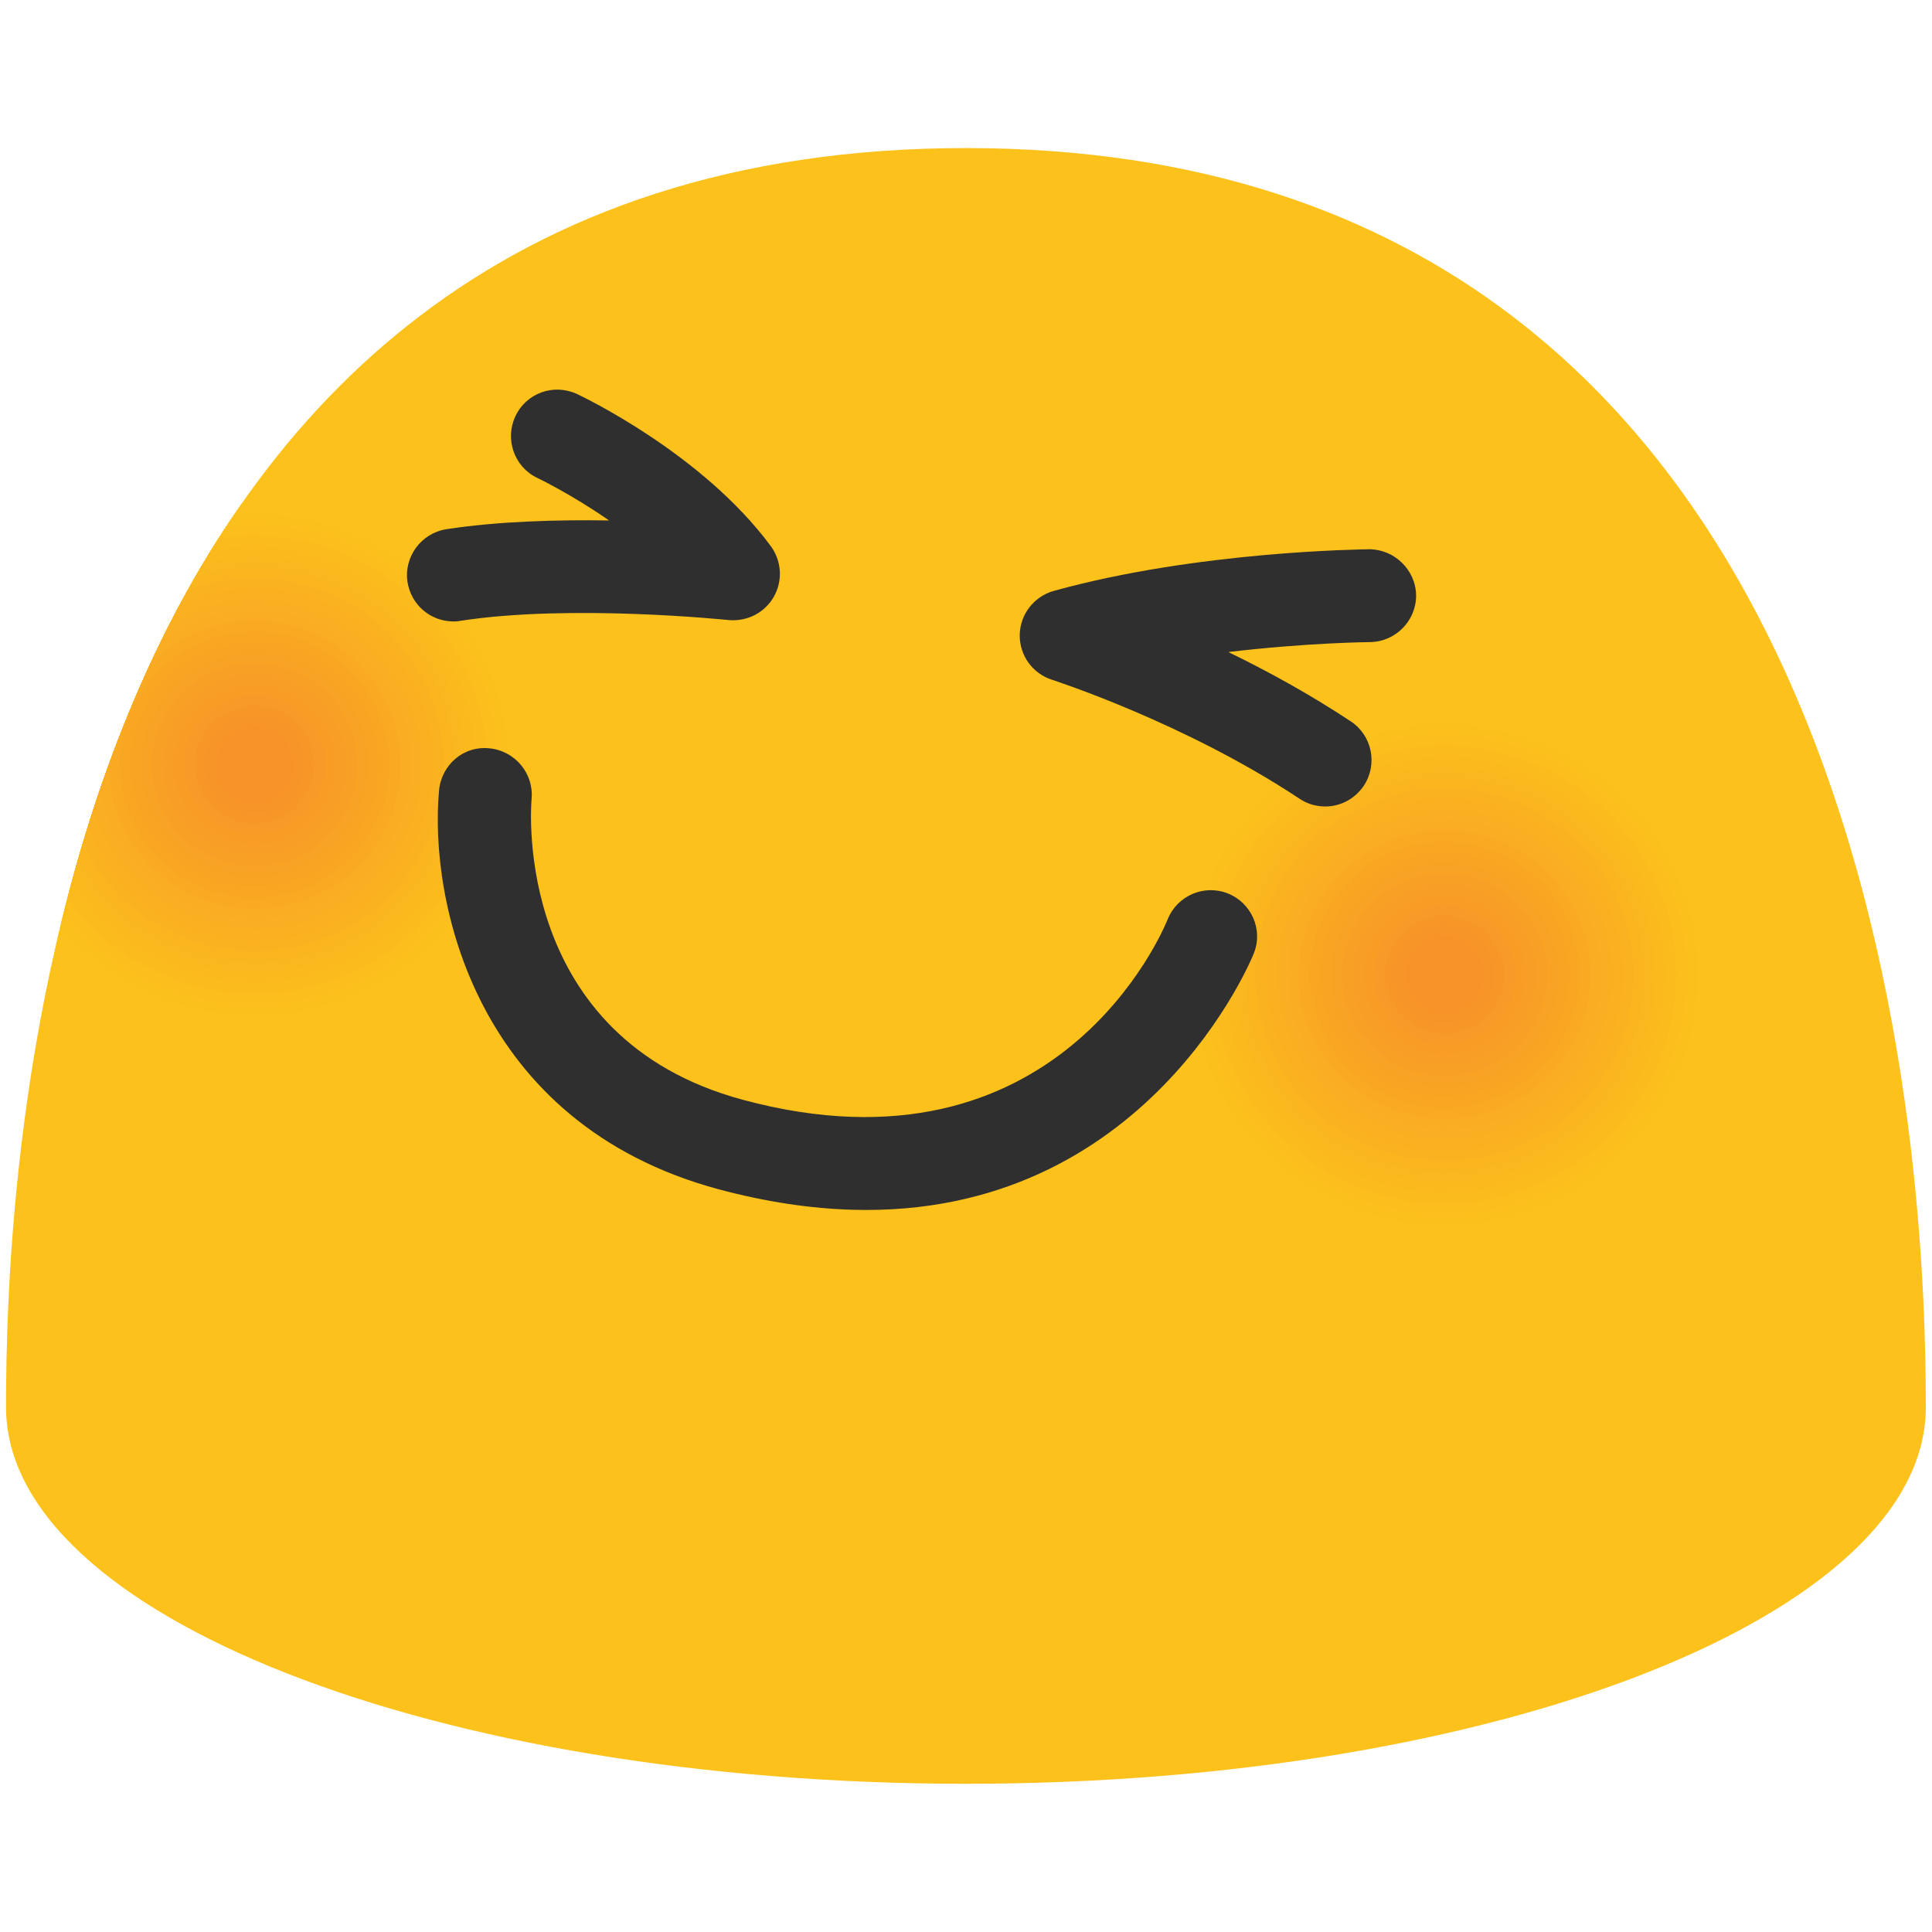
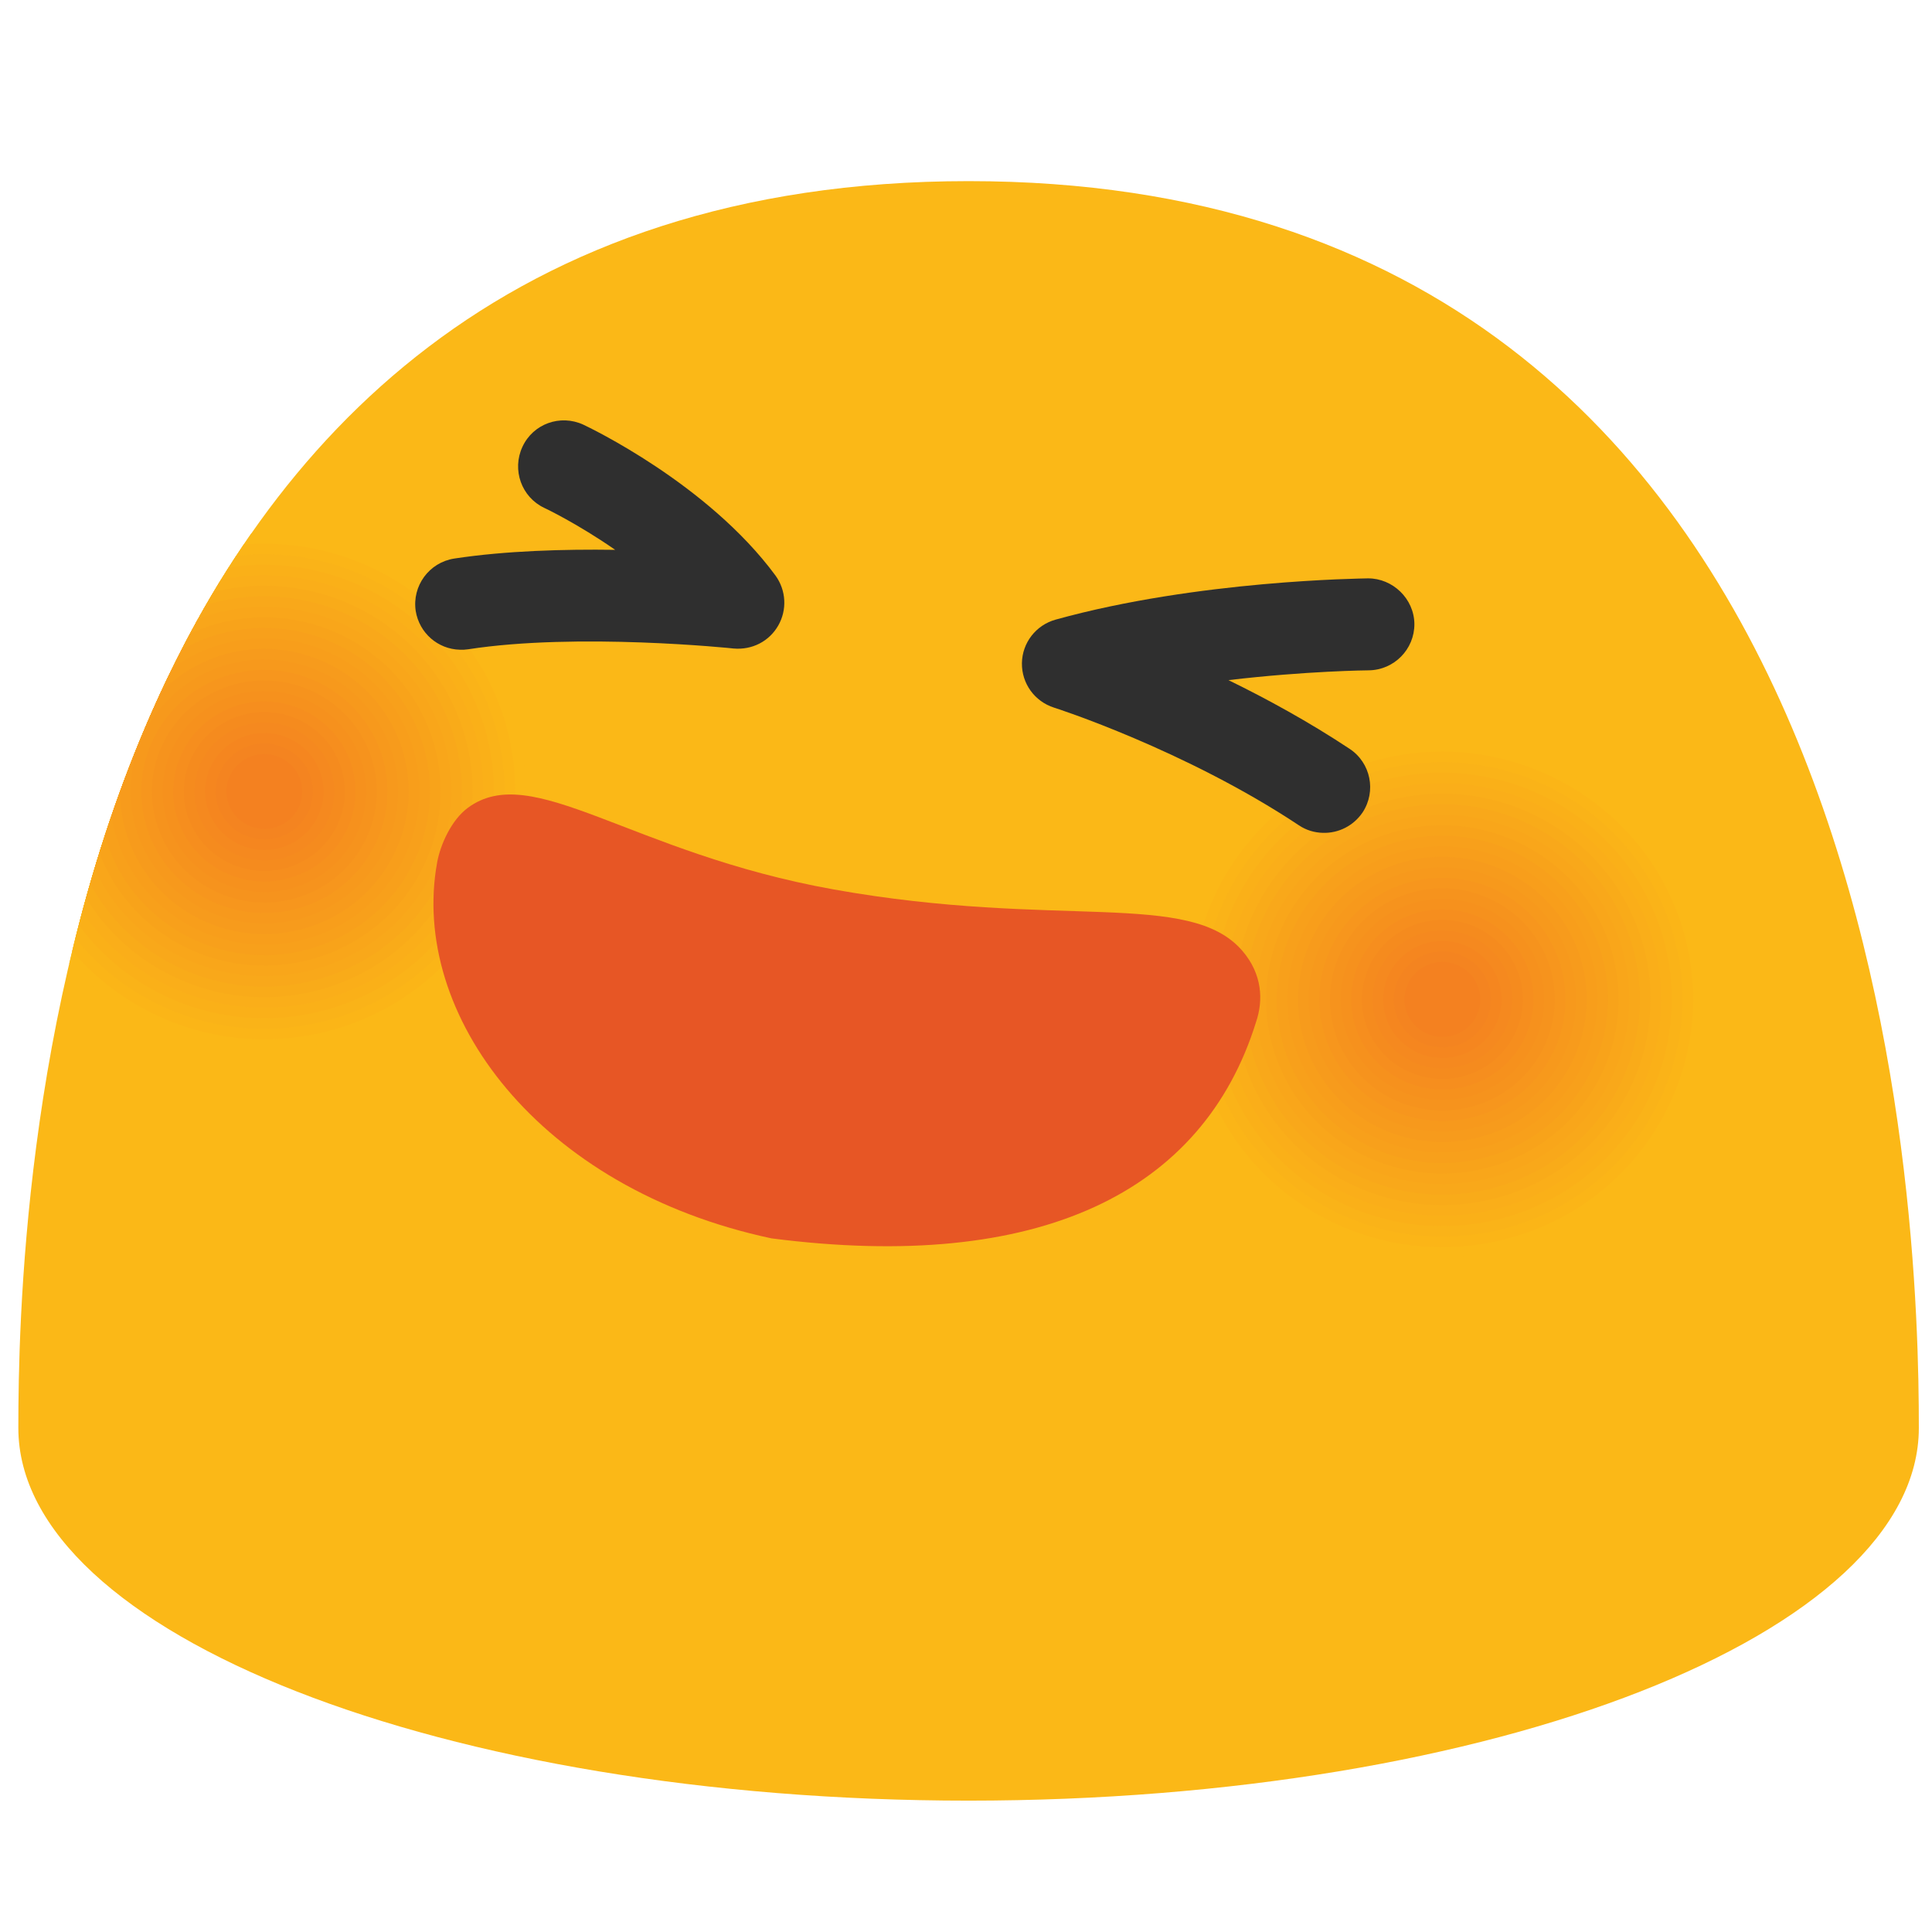
<svg xmlns="http://www.w3.org/2000/svg" xmlns:xlink="http://www.w3.org/1999/xlink" version="1.1" id="レイヤー_1" x="0px" y="0px" width="128px" height="128px" viewBox="0 0 128 128" enable-background="new 0 0 128 128" xml:space="preserve">
  <g>
    <g>
-       <defs>
-         <path id="SVGID_1_" d="M64,9.81c-62.13,0-63.6,69.64-63.6,83.43c0,13.77,28.47,24.94,63.6,24.94c35.13,0,63.59-11.17,63.59-24.94     C127.59,79.45,126.12,9.81,64,9.81z" />
-       </defs>
-       <use xlink:href="#SVGID_1_" overflow="visible" fill="#FCC21B" />
-       <clipPath id="SVGID_2_">
-         <use xlink:href="#SVGID_1_" overflow="visible" />
-       </clipPath>
-       <g clip-path="url(#SVGID_2_)">
-         <path fill="#FCC21B" d="M22.37,67.06c-9.18,3-19.07-1.9-22.1-10.97c-3.03-9.05,1.92-18.84,11.1-21.85     c9.15-2.99,19.06,1.92,22.12,10.98C36.51,54.29,31.54,64.08,22.37,67.06z" />
-         <path fill="#FCC01C" d="M22.15,66.4c-8.81,2.88-18.29-1.82-21.21-10.52c-2.91-8.68,1.84-18.07,10.65-20.96     c8.78-2.87,18.29,1.84,21.22,10.53C35.71,54.15,30.94,63.53,22.15,66.4z" />
-         <path fill="#FCBE1C" d="M21.92,65.73c-8.44,2.75-17.52-1.74-20.31-10.07c-2.79-8.32,1.77-17.3,10.2-20.07     c8.41-2.75,17.51,1.76,20.32,10.09C34.91,54,30.34,62.98,21.92,65.73z" />
-         <path fill="#FBBB1D" d="M21.7,65.06c-8.06,2.63-16.74-1.67-19.41-9.63c-2.66-7.95,1.69-16.54,9.75-19.18     c8.04-2.63,16.74,1.69,19.42,9.64C34.11,53.85,29.75,62.44,21.7,65.06z" />
-         <path fill="#FBB91E" d="M21.48,64.39C13.79,66.9,5.51,62.8,2.97,55.21c-2.54-7.58,1.61-15.77,9.29-18.29     c7.66-2.51,15.96,1.61,18.52,9.19C33.31,53.7,29.15,61.89,21.48,64.39z" />
-         <path fill="#FBB71E" d="M21.25,63.72c-7.31,2.39-15.19-1.51-17.61-8.73c-2.42-7.21,1.53-15,8.84-17.4     c7.29-2.38,15.19,1.53,17.62,8.75C32.51,53.55,28.55,61.35,21.25,63.72z" />
-         <path fill="#FBB51F" d="M21.03,63.06c-6.94,2.27-14.41-1.44-16.71-8.29c-2.29-6.84,1.45-14.23,8.39-16.51     c6.92-2.26,14.41,1.45,16.71,8.3C31.71,53.41,27.96,60.8,21.03,63.06z" />
-         <path fill="#FAB220" d="M20.8,62.39C14.24,64.53,7.17,61.03,5,54.55c-2.17-6.47,1.38-13.47,7.94-15.62     c6.55-2.14,13.63,1.37,15.81,7.85C30.91,53.26,27.36,60.25,20.8,62.39z" />
-         <path fill="#FAB020" d="M20.58,61.72c-6.19,2.02-12.86-1.28-14.91-7.39c-2.05-6.1,1.3-12.7,7.49-14.73     c6.17-2.02,12.86,1.3,14.91,7.4C30.11,53.11,26.76,59.71,20.58,61.72z" />
-         <path fill="#FAAE21" d="M20.36,61.05c-5.82,1.9-12.08-1.2-14.01-6.95c-1.92-5.73,1.22-11.93,7.03-13.84     c5.8-1.9,12.08,1.22,14.01,6.96C29.31,52.96,26.16,59.16,20.36,61.05z" />
-         <path fill="#FAAC22" d="M20.13,60.39c-5.44,1.78-11.3-1.13-13.11-6.5c-1.8-5.37,1.14-11.17,6.58-12.95     c5.43-1.77,11.31,1.14,13.11,6.51C28.51,52.81,25.57,58.61,20.13,60.39z" />
-         <path fill="#F9A922" d="M19.91,59.72c-5.07,1.65-10.53-1.05-12.21-6.05c-1.68-5,1.06-10.4,6.13-12.06     c5.05-1.65,10.53,1.06,12.21,6.06C27.71,52.67,24.97,58.07,19.91,59.72z" />
-         <path fill="#F9A723" d="M19.68,59.05c-4.7,1.53-9.75-0.97-11.31-5.61c-1.55-4.63,0.99-9.63,5.68-11.17     c4.68-1.53,9.75,0.98,11.31,5.62C26.92,52.52,24.37,57.52,19.68,59.05z" />
-         <path fill="#F9A524" d="M19.46,58.38c-4.32,1.41-8.97-0.9-10.41-5.16c-1.43-4.26,0.91-8.87,5.23-10.28     c4.31-1.41,8.98,0.91,10.41,5.17C26.12,52.37,23.78,56.97,19.46,58.38z" />
-         <path fill="#F9A324" d="M19.24,57.71C15.29,59,11.04,56.89,9.73,53c-1.31-3.89,0.83-8.1,4.77-9.39c3.94-1.29,8.2,0.83,9.51,4.72     C25.32,52.22,23.18,56.43,19.24,57.71z" />
-         <path fill="#F8A025" d="M19.01,57.05c-3.57,1.16-7.42-0.74-8.61-4.27c-1.18-3.52,0.75-7.33,4.32-8.5     c3.56-1.17,7.43,0.75,8.61,4.27C24.52,52.07,22.58,55.88,19.01,57.05z" />
-         <path fill="#F89E26" d="M18.79,56.38c-3.2,1.04-6.65-0.66-7.71-3.82c-1.06-3.15,0.67-6.57,3.87-7.62     c3.19-1.04,6.65,0.67,7.71,3.83C23.72,51.92,21.98,55.33,18.79,56.38z" />
-         <path fill="#F89C26" d="M18.56,55.71c-2.83,0.92-5.87-0.59-6.81-3.38c-0.94-2.79,0.6-5.8,3.42-6.73     c2.82-0.92,5.88,0.59,6.81,3.38C22.92,51.78,21.39,54.79,18.56,55.71z" />
-         <path fill="#F89A27" d="M18.34,55.04c-2.45,0.8-5.09-0.51-5.91-2.93c-0.81-2.42,0.52-5.03,2.97-5.84c2.45-0.8,5.1,0.51,5.91,2.93     C22.12,51.63,20.79,54.24,18.34,55.04z" />
-         <path fill="#F79728" d="M18.12,54.37c-2.08,0.68-4.32-0.43-5.01-2.48c-0.69-2.05,0.44-4.27,2.51-4.95     c2.08-0.68,4.32,0.44,5.01,2.49C21.32,51.48,20.19,53.7,18.12,54.37z" />
-         <path fill="#F79528" d="M17.89,53.71c-1.7,0.55-3.54-0.36-4.11-2.04c-0.57-1.68,0.36-3.5,2.06-4.06c1.7-0.56,3.55,0.36,4.11,2.04     C20.52,51.33,19.6,53.15,17.89,53.71z" />
-         <path fill="#F79329" d="M17.67,53.04c-1.33,0.43-2.76-0.28-3.21-1.59c-0.44-1.31,0.29-2.73,1.61-3.17     c1.33-0.43,2.77,0.28,3.21,1.59C19.72,51.18,19,52.6,17.67,53.04z" />
-       </g>
-       <g clip-path="url(#SVGID_2_)">
-         <path fill="#FCC21B" d="M101.21,80.98c-9.18,3-19.08-1.9-22.11-10.97c-3.03-9.05,1.92-18.84,11.1-21.85     c9.16-2.99,19.07,1.92,22.11,10.98C115.33,68.21,110.37,77.99,101.21,80.98z" />
-         <path fill="#FCC01C" d="M100.98,80.31c-8.81,2.87-18.3-1.82-21.21-10.52c-2.9-8.69,1.84-18.07,10.65-20.96     c8.78-2.87,18.29,1.84,21.21,10.54C114.54,68.06,109.77,77.45,100.98,80.31z" />
-         <path fill="#FCBE1C" d="M100.76,79.64c-8.44,2.75-17.52-1.75-20.31-10.07c-2.78-8.32,1.77-17.3,10.2-20.07     c8.41-2.75,17.52,1.76,20.31,10.09C113.74,67.91,109.17,76.9,100.76,79.64z" />
-         <path fill="#FBBB1D" d="M100.53,78.98c-8.06,2.63-16.75-1.67-19.41-9.63c-2.66-7.95,1.69-16.54,9.75-19.18     c8.04-2.62,16.74,1.69,19.41,9.64C112.94,67.77,108.58,76.35,100.53,78.98z" />
-         <path fill="#FBB91E" d="M100.31,78.31c-7.69,2.51-15.97-1.59-18.51-9.18c-2.53-7.58,1.61-15.77,9.3-18.29     c7.66-2.5,15.96,1.61,18.51,9.19C112.14,67.62,107.98,75.81,100.31,78.31z" />
-         <path fill="#FBB71E" d="M100.09,77.64c-7.31,2.39-15.19-1.52-17.61-8.73c-2.41-7.21,1.53-15,8.84-17.4     c7.29-2.38,15.19,1.53,17.61,8.75C111.34,67.47,107.38,75.26,100.09,77.64z" />
-         <path fill="#FBB51F" d="M99.86,76.97c-6.94,2.26-14.42-1.44-16.71-8.29c-2.29-6.84,1.46-14.23,8.39-16.51     c6.92-2.26,14.41,1.45,16.71,8.3C110.54,67.32,106.79,74.71,99.86,76.97z" />
-         <path fill="#FAB220" d="M99.64,76.3c-6.56,2.14-13.64-1.36-15.81-7.84c-2.16-6.47,1.38-13.47,7.94-15.62     c6.54-2.14,13.63,1.37,15.81,7.85C109.74,67.17,106.19,74.17,99.64,76.3z" />
-         <path fill="#FAB020" d="M99.42,75.64c-6.19,2.02-12.86-1.28-14.91-7.39c-2.04-6.1,1.3-12.7,7.49-14.73     c6.17-2.02,12.85,1.29,14.91,7.41C108.94,67.02,105.59,73.62,99.42,75.64z" />
-         <path fill="#FAAE21" d="M99.19,74.97c-5.82,1.9-12.09-1.21-14.01-6.95c-1.92-5.74,1.22-11.93,7.04-13.84     c5.8-1.9,12.08,1.22,14.01,6.96C108.14,66.88,105,73.08,99.19,74.97z" />
-         <path fill="#FAAC22" d="M98.97,74.3c-5.44,1.78-11.31-1.13-13.11-6.5c-1.79-5.37,1.14-11.17,6.59-12.95     c5.43-1.77,11.3,1.14,13.11,6.51C107.34,66.73,104.4,72.53,98.97,74.3z" />
-         <path fill="#F9A922" d="M98.74,73.63c-5.07,1.65-10.53-1.05-12.21-6.06c-1.67-5,1.06-10.4,6.13-12.06     c5.05-1.65,10.52,1.06,12.21,6.06C106.55,66.58,103.8,71.98,98.74,73.63z" />
-         <path fill="#F9A723" d="M98.52,72.97c-4.7,1.53-9.76-0.97-11.31-5.61c-1.55-4.63,0.99-9.63,5.68-11.17     c4.68-1.53,9.75,0.98,11.31,5.62C105.75,66.43,103.21,71.44,98.52,72.97z" />
-         <path fill="#F9A524" d="M98.3,72.3c-4.32,1.41-8.98-0.9-10.41-5.16c-1.42-4.26,0.91-8.87,5.23-10.28     c4.31-1.41,8.97,0.9,10.41,5.17C104.95,66.28,102.61,70.89,98.3,72.3z" />
-         <path fill="#F9A324" d="M98.07,71.63c-3.95,1.29-8.2-0.82-9.51-4.72c-1.3-3.89,0.83-8.1,4.78-9.39c3.94-1.29,8.19,0.82,9.51,4.72     C104.15,66.14,102.01,70.34,98.07,71.63z" />
-         <path fill="#F8A025" d="M97.85,70.96c-3.57,1.16-7.43-0.74-8.61-4.27c-1.18-3.52,0.75-7.33,4.33-8.5     c3.56-1.16,7.42,0.75,8.61,4.27C103.35,65.99,101.42,69.8,97.85,70.96z" />
-         <path fill="#F89E26" d="M97.62,70.29c-3.2,1.04-6.65-0.67-7.71-3.83c-1.05-3.15,0.68-6.56,3.88-7.61     c3.19-1.04,6.64,0.67,7.71,3.83C102.55,65.84,100.82,69.25,97.62,70.29z" />
-         <path fill="#F89C26" d="M97.4,69.63c-2.83,0.92-5.87-0.59-6.81-3.38c-0.93-2.79,0.6-5.8,3.42-6.73c2.82-0.92,5.86,0.59,6.81,3.38     C101.75,65.69,100.22,68.7,97.4,69.63z" />
-         <path fill="#F89A27" d="M97.18,68.96c-2.45,0.8-5.1-0.51-5.91-2.93c-0.81-2.42,0.52-5.03,2.97-5.84c2.44-0.8,5.09,0.51,5.91,2.93     C100.96,65.54,99.63,68.16,97.18,68.96z" />
-         <path fill="#F79728" d="M96.95,68.29c-2.08,0.68-4.32-0.43-5.01-2.49c-0.68-2.05,0.44-4.26,2.52-4.95     c2.07-0.68,4.31,0.43,5.01,2.49C100.16,65.39,99.03,67.61,96.95,68.29z" />
-         <path fill="#F79528" d="M96.73,67.62c-1.7,0.55-3.54-0.36-4.11-2.04c-0.56-1.68,0.36-3.5,2.07-4.06c1.7-0.56,3.54,0.35,4.11,2.04     C99.36,65.25,98.43,67.06,96.73,67.62z" />
-         <path fill="#F79329" d="M96.51,66.95c-1.33,0.43-2.77-0.28-3.21-1.59c-0.44-1.31,0.29-2.73,1.62-3.17     c1.33-0.43,2.76,0.28,3.21,1.59C98.56,65.1,97.84,66.52,96.51,66.95z" />
+       <g>
+         <g>
+           <defs>
+             <path id="SVGID_1_" d="M64.174,12C2.665,12,1.215,80.947,1.215,94.602c0,13.636,28.188,24.695,62.959,24.695       c34.771,0,62.954-11.06,62.954-24.695C127.128,80.947,125.668,12,64.174,12z" />
+           </defs>
+           <use xlink:href="#SVGID_1_" overflow="visible" fill="#FBB817" />
+           <clipPath id="SVGID_2_">
+             <use xlink:href="#SVGID_1_" overflow="visible" />
+           </clipPath>
+           <g clip-path="url(#SVGID_2_)">
+             <path fill="#FBB817" d="M22.961,68.681c-9.094,2.968-18.884-1.88-21.89-10.854c-2.997-8.965,1.908-18.65,10.992-21.632       c9.065-2.963,18.875,1.898,21.899,10.869C36.95,56.037,32.036,65.723,22.961,68.681z" />
+             <path fill="#FBB517" d="M22.74,68.02c-8.724,2.847-18.115-1.804-20.999-10.413c-2.875-8.6,1.831-17.891,10.545-20.751       c8.696-2.843,18.106,1.821,21.008,10.426C36.159,55.891,31.445,65.182,22.74,68.02z" />
+             <path fill="#FAB318" d="M22.518,67.358c-8.354,2.726-17.347-1.727-20.108-9.97c-2.753-8.235,1.753-17.131,10.098-19.871       c8.327-2.722,17.338,1.744,20.116,9.984C35.368,55.744,30.854,64.641,22.518,67.358z" />
+             <path fill="#FAB018" d="M22.296,66.697c-7.983,2.605-16.578-1.651-19.217-9.529c-2.631-7.87,1.675-16.372,9.65-18.989       c7.958-2.602,16.569,1.667,19.225,9.542C34.577,55.598,30.263,64.1,22.296,66.697z" />
+             <path fill="#FAAE19" d="M22.075,66.035c-7.613,2.484-15.809-1.574-18.326-9.086C1.24,49.444,5.346,41.336,12.951,38.84       c7.589-2.48,15.801,1.59,18.333,9.099C33.786,55.451,29.671,63.559,22.075,66.035z" />
+             <path fill="#F9AB19" d="M21.853,65.374c-7.243,2.363-15.041-1.499-17.435-8.645c-2.387-7.14,1.52-14.853,8.755-17.228       c7.22-2.36,15.033,1.513,17.442,8.657C32.995,55.305,29.08,63.018,21.853,65.374z" />
+             <path fill="#F9A81A" d="M21.631,64.712C14.759,66.955,7.36,63.291,5.087,56.51c-2.266-6.774,1.442-14.093,8.307-16.347       c6.852-2.239,14.265,1.435,16.55,8.214C32.204,55.158,28.489,62.477,21.631,64.712z" />
+             <path fill="#F9A61A" d="M21.409,64.051c-6.501,2.122-13.502-1.346-15.652-7.761c-2.144-6.409,1.364-13.333,7.859-15.466       c6.482-2.119,13.496,1.358,15.659,7.772C31.413,55.012,27.898,61.936,21.409,64.051z" />
+             <path fill="#F8A31A" d="M21.188,63.39c-6.131,2.001-12.733-1.269-14.762-7.319c-2.022-6.044,1.287-12.574,7.412-14.585       c6.114-1.998,12.728,1.281,14.768,7.33C30.621,54.865,27.307,61.395,21.188,63.39z" />
+             <path fill="#F8A01B" d="M20.966,62.729c-5.761,1.88-11.965-1.193-13.871-6.877c-1.9-5.679,1.209-11.814,6.964-13.705       c5.745-1.877,11.959,1.204,13.876,6.888C29.83,54.718,26.716,60.854,20.966,62.729z" />
+             <path fill="#F89E1B" d="M20.744,62.067c-5.391,1.759-11.196-1.116-12.979-6.435c-1.778-5.314,1.131-11.055,6.517-12.824       c5.375-1.757,11.191,1.126,12.984,6.445C29.039,54.572,26.125,60.313,20.744,62.067z" />
+             <path fill="#F79B1C" d="M20.522,61.406c-5.021,1.638-10.427-1.04-12.088-5.994c-1.657-4.949,1.054-10.295,6.069-11.943       c5.006-1.636,10.422,1.049,12.093,6.003C28.248,54.425,25.533,59.772,20.522,61.406z" />
+             <path fill="#F7991C" d="M20.3,60.744c-4.65,1.518-9.658-0.963-11.197-5.551c-1.535-4.584,0.977-9.536,5.622-11.062       c4.637-1.516,9.654,0.972,11.201,5.561C27.457,54.279,24.942,59.231,20.3,60.744z" />
+             <path fill="#F7961D" d="M20.079,60.083c-4.279,1.396-8.889-0.887-10.306-5.11c-1.413-4.218,0.898-8.776,5.174-10.181       c4.269-1.395,8.886,0.895,10.31,5.118C26.666,54.132,24.351,58.69,20.079,60.083z" />
+             <path fill="#F6931D" d="M19.857,59.421c-3.909,1.276-8.121-0.811-9.415-4.667c-1.292-3.854,0.821-8.017,4.727-9.3       c3.899-1.274,8.118,0.817,9.418,4.676C25.875,53.986,23.76,58.149,19.857,59.421z" />
+             <path fill="#F6911D" d="M19.635,58.76c-3.539,1.155-7.352-0.735-8.524-4.226c-1.169-3.488,0.743-7.257,4.279-8.419       c3.531-1.153,7.349,0.74,8.527,4.233C25.083,53.839,23.169,57.608,19.635,58.76z" />
+             <path fill="#F68E1E" d="M19.414,58.099c-3.168,1.034-6.583-0.658-7.633-3.784c-1.047-3.124,0.666-6.498,3.832-7.539       c3.162-1.033,6.581,0.663,7.635,3.792C24.292,53.692,22.578,57.067,19.414,58.099z" />
+             <path fill="#F58B1E" d="M19.192,57.438c-2.798,0.913-5.814-0.582-6.742-3.342c-0.926-2.758,0.588-5.738,3.384-6.658       c2.793-0.912,5.812,0.586,6.744,3.349C23.501,53.546,21.986,56.526,19.192,57.438z" />
+             <path fill="#F5891F" d="M18.97,56.776c-2.428,0.792-5.045-0.505-5.851-2.9c-0.804-2.393,0.51-4.979,2.937-5.777       c2.423-0.791,5.044,0.509,5.852,2.907C22.71,53.399,21.395,55.985,18.97,56.776z" />
+             <path fill="#F5861F" d="M18.749,56.115c-2.058,0.671-4.276-0.429-4.96-2.458c-0.683-2.028,0.432-4.219,2.489-4.896       c2.055-0.671,4.275,0.431,4.96,2.464C21.919,53.253,20.804,55.444,18.749,56.115z" />
+             <path fill="#F48420" d="M18.526,55.454c-1.687,0.55-3.507-0.353-4.069-2.017c-0.561-1.663,0.355-3.46,2.042-4.016       c1.686-0.55,3.507,0.354,4.069,2.022C21.128,53.106,20.213,54.903,18.526,55.454z" />
+             <path fill="#F48120" d="M18.305,54.792c-1.317,0.43-2.738-0.276-3.178-1.575c-0.439-1.297,0.277-2.7,1.594-3.134       c1.317-0.43,2.739,0.277,3.178,1.58C20.337,52.96,19.622,54.362,18.305,54.792z" />
+           </g>
+           <g clip-path="url(#SVGID_2_)">
+             <path fill="#FBB817" d="M101.002,82.455c-9.089,2.967-18.88-1.88-21.885-10.854c-2.996-8.965,1.908-18.65,10.993-21.632       c9.065-2.963,18.879,1.904,21.895,10.874C114.991,69.812,110.067,79.497,101.002,82.455z" />
+             <path fill="#FBB517" d="M100.781,81.793c-8.719,2.847-18.111-1.803-20.994-10.412c-2.874-8.6,1.831-17.891,10.545-20.751       c8.696-2.842,18.11,1.826,21.002,10.431C114.2,69.665,109.477,78.956,100.781,81.793z" />
+             <path fill="#FAB318" d="M100.559,81.133c-8.349,2.726-17.342-1.728-20.103-9.971c-2.752-8.234,1.753-17.132,10.098-19.871       c8.326-2.722,17.341,1.749,20.111,9.988C113.41,69.518,108.887,78.415,100.559,81.133z" />
+             <path fill="#FAB018" d="M100.338,80.471c-7.979,2.605-16.574-1.651-19.213-9.528c-2.629-7.87,1.677-16.373,9.651-18.99       c7.957-2.601,16.572,1.671,19.219,9.545C112.619,69.372,108.296,77.875,100.338,80.471z" />
+             <path fill="#FAAE19" d="M100.116,79.81c-7.609,2.484-15.805-1.574-18.322-9.086c-2.507-7.504,1.599-15.613,9.204-18.11       c7.587-2.48,15.803,1.594,18.328,9.102C111.828,69.225,107.706,77.333,100.116,79.81z" />
+             <path fill="#F9AB19" d="M99.895,79.149c-7.238,2.363-15.036-1.499-17.431-8.645c-2.385-7.139,1.522-14.854,8.757-17.229       c7.218-2.36,15.034,1.516,17.436,8.659C111.037,69.079,107.115,76.793,99.895,79.149z" />
+             <path fill="#F9A81A" d="M99.673,78.488c-6.869,2.243-14.268-1.422-16.54-8.203c-2.263-6.774,1.445-14.095,8.31-16.349       c6.849-2.239,14.265,1.439,16.544,8.217C110.246,68.932,106.525,76.252,99.673,78.488z" />
+             <path fill="#F9A61A" d="M99.452,77.827c-6.499,2.122-13.499-1.345-15.649-7.761c-2.14-6.409,1.368-13.335,7.863-15.468       c6.479-2.119,13.496,1.361,15.652,7.773C109.455,68.786,105.934,75.711,99.452,77.827z" />
+             <path fill="#F8A31A" d="M99.23,77.166c-6.128,2.001-12.73-1.269-14.758-7.319c-2.018-6.044,1.291-12.576,7.416-14.587       c6.109-1.998,12.727,1.284,14.76,7.331C108.664,68.639,105.344,75.171,99.23,77.166z" />
+             <path fill="#F8A01B" d="M99.009,76.504c-5.758,1.88-11.962-1.192-13.868-6.877c-1.896-5.679,1.213-11.817,6.969-13.707       c5.74-1.877,11.958,1.206,13.869,6.888C107.874,68.493,104.753,74.63,99.009,76.504z" />
+             <path fill="#F89E1B" d="M98.787,75.843c-5.388,1.759-11.193-1.116-12.977-6.435c-1.773-5.314,1.136-11.058,6.522-12.826       c5.371-1.756,11.188,1.129,12.977,6.445C107.083,68.346,104.163,74.089,98.787,75.843z" />
+             <path fill="#F79B1C" d="M98.565,75.182c-5.018,1.638-10.424-1.04-12.086-5.993c-1.651-4.949,1.059-10.298,6.075-11.945       c5.001-1.636,10.419,1.051,12.085,6.002C106.292,68.199,103.572,73.549,98.565,75.182z" />
+             <path fill="#F7991C" d="M98.344,74.521c-4.648,1.518-9.656-0.963-11.195-5.552c-1.529-4.583,0.981-9.539,5.627-11.064       c4.632-1.515,9.65,0.974,11.193,5.56C105.501,68.053,102.982,73.008,98.344,74.521z" />
+             <path fill="#F7961D" d="M98.123,73.86c-4.278,1.396-8.888-0.887-10.304-5.11c-1.407-4.218,0.904-8.779,5.18-10.184       c4.262-1.395,8.881,0.896,10.302,5.117C104.71,67.906,102.391,72.467,98.123,73.86z" />
+             <path fill="#F6931D" d="M97.901,73.199c-3.908,1.276-8.119-0.811-9.414-4.668c-1.285-3.853,0.827-8.02,4.733-9.303       c3.893-1.274,8.113,0.819,9.41,4.674C103.919,67.76,101.801,71.926,97.901,73.199z" />
+             <path fill="#F6911D" d="M97.679,72.538c-3.537,1.155-7.35-0.734-8.522-4.226c-1.163-3.488,0.75-7.261,4.286-8.422       c3.523-1.153,7.344,0.741,8.518,4.231C103.128,67.613,101.21,71.386,97.679,72.538z" />
+             <path fill="#F68E1E" d="M97.458,71.876c-3.167,1.034-6.582-0.658-7.632-3.784c-1.04-3.123,0.672-6.501,3.839-7.542       c3.154-1.033,6.575,0.664,7.626,3.789C102.337,67.467,100.62,70.845,97.458,71.876z" />
+             <path fill="#F58B1E" d="M97.236,71.215c-2.797,0.913-5.813-0.582-6.741-3.342c-0.918-2.758,0.595-5.742,3.392-6.661       c2.785-0.912,5.806,0.586,6.735,3.345C101.546,67.32,100.029,70.304,97.236,71.215z" />
+             <path fill="#F5891F" d="M97.015,70.554c-2.427,0.792-5.044-0.505-5.851-2.9c-0.795-2.393,0.518-4.983,2.945-5.781       c2.416-0.791,5.037,0.509,5.843,2.903C100.756,67.173,99.439,69.764,97.015,70.554z" />
+             <path fill="#F5861F" d="M96.793,69.893c-2.057,0.671-4.28-0.428-4.959-2.458c-0.678-2.026,0.441-4.224,2.498-4.9       c2.046-0.671,4.268,0.431,4.952,2.459C99.965,67.027,98.848,69.223,96.793,69.893z" />
+             <path fill="#F48420" d="M96.572,69.232c-1.687,0.55-3.512-0.351-4.068-2.017c-0.556-1.661,0.363-3.464,2.05-4.02       c1.676-0.55,3.499,0.354,4.06,2.017C99.174,66.88,98.258,68.682,96.572,69.232z" />
+             <path fill="#F48120" d="M96.35,68.571c-1.316,0.43-2.738-0.276-3.178-1.575c-0.429-1.297,0.287-2.705,1.604-3.139       c1.307-0.43,2.729,0.276,3.168,1.574C98.383,66.734,97.667,68.142,96.35,68.571z" />
+           </g>
+         </g>
+         <g>
+           <path fill="#2F2F2F" d="M87.648,55.178c-0.553-0.014-1.097-0.167-1.594-0.5c-7.539-5.005-16.146-7.777-16.222-7.796      c-1.288-0.411-2.147-1.604-2.127-2.949c0.019-1.34,0.925-2.519,2.232-2.881c9.418-2.615,20.249-2.719,20.697-2.734      c1.632-0.005,3.054,1.34,3.073,3.02c0.01,1.679-1.345,3.054-3.024,3.073c-0.058,0-4.142,0.038-9.294,0.649      c2.548,1.245,5.334,2.767,8.025,4.551c1.403,0.926,1.784,2.815,0.859,4.218C89.661,54.725,88.669,55.207,87.648,55.178z" />
+           <path fill="#2F2F2F" d="M30.461,43.045c-1.441-0.038-2.681-1.097-2.919-2.567c-0.249-1.66,0.887-3.216,2.557-3.473      c3.407-0.52,7.29-0.625,10.658-0.577c-2.5-1.737-4.656-2.763-4.694-2.777c-1.518-0.715-2.157-2.528-1.451-4.046      c0.706-1.531,2.51-2.175,4.037-1.469c0.333,0.158,8.244,3.907,12.729,9.995c0.706,0.974,0.782,2.267,0.181,3.316      c-0.602,1.045-1.727,1.627-2.958,1.518c-0.095-0.014-10.325-1.073-17.586,0.052C30.833,43.045,30.633,43.055,30.461,43.045z" />
+         </g>
      </g>
    </g>
-     <g>
-       <path fill="#2F2F2F" d="M87.71,53.43c-0.56-0.02-1.1-0.17-1.61-0.51c-7.61-5.05-16.31-7.85-16.39-7.88    c-1.3-0.41-2.17-1.62-2.15-2.98c0.02-1.35,0.94-2.54,2.25-2.91c9.51-2.64,20.45-2.75,20.91-2.76c1.65,0,3.08,1.36,3.1,3.05    c0.01,1.69-1.36,3.08-3.05,3.1c-0.06,0-4.19,0.04-9.39,0.66c2.58,1.25,5.39,2.79,8.11,4.59c1.42,0.94,1.8,2.84,0.87,4.26    C89.74,52.97,88.74,53.46,87.71,53.43z" />
-       <path fill="#2F2F2F" d="M29.95,41.17c-1.46-0.04-2.71-1.11-2.95-2.6c-0.26-1.67,0.9-3.25,2.58-3.51    c3.44-0.53,7.36-0.63,10.77-0.58c-2.52-1.75-4.7-2.79-4.74-2.81c-1.53-0.72-2.18-2.55-1.47-4.08c0.72-1.55,2.53-2.2,4.08-1.49    c0.34,0.16,8.33,3.95,12.86,10.1c0.71,0.98,0.79,2.29,0.18,3.35c-0.61,1.05-1.75,1.64-2.99,1.53c-0.1-0.01-10.43-1.08-17.76,0.05    C30.33,41.17,30.13,41.18,29.95,41.17z" />
-       <path fill="#2F2F2F" d="M56.46,80.15c-2.7-0.08-5.65-0.5-8.86-1.36c-16.2-4.37-19.18-19.21-18.51-26.43    c0.16-1.69,1.62-2.97,3.35-2.78c1.68,0.17,2.93,1.66,2.78,3.34c-0.06,0.67-1.19,15.84,13.98,19.94    c20.87,5.63,27.87-11.23,28.16-11.95c0.63-1.57,2.41-2.34,3.98-1.72c1.57,0.62,2.36,2.4,1.73,3.97    C83,63.36,75.98,80.72,56.46,80.15z" />
-     </g>
+     <path fill="#E75625" d="M30.979,53.533c-1.057,0.79-1.796,2.385-2.021,3.624c-1.813,10.048,6.723,21.601,22.155,24.888   C68.866,84.333,79.716,79,83.225,67.686c0.47-1.403,0.417-3.13-0.904-4.678c-3.498-4.091-12.25-1.429-27.081-4.079   C41.719,56.512,35.257,50.343,30.979,53.533z" />
  </g>
</svg>
